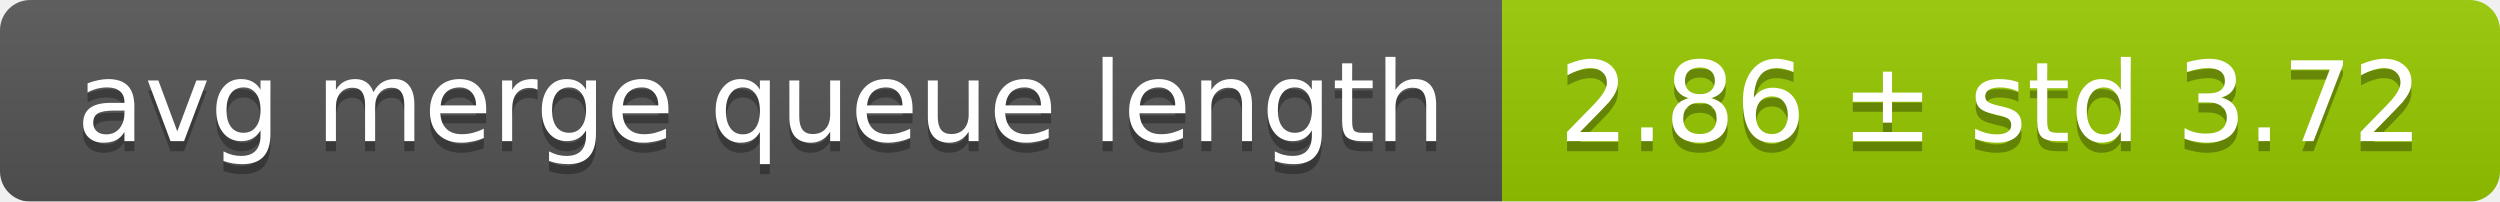
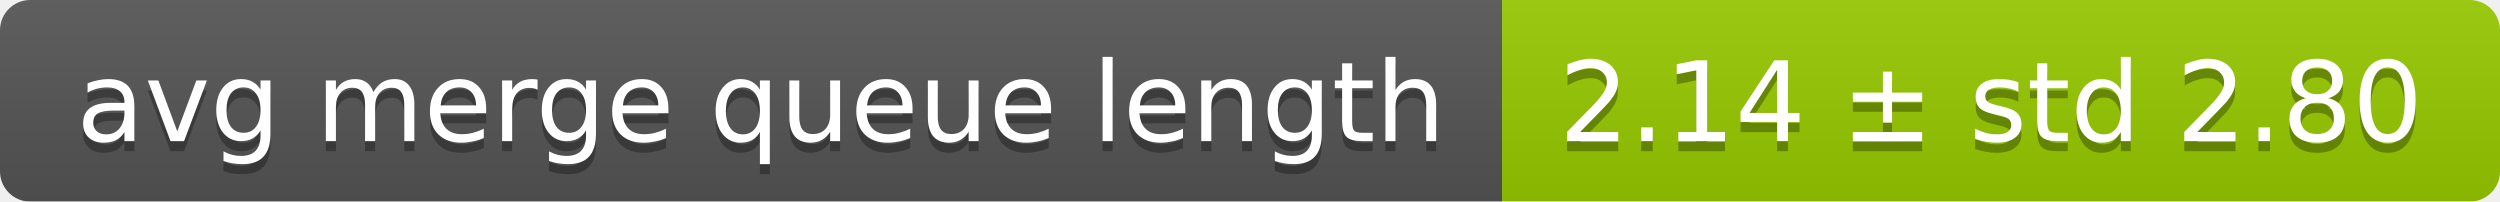
<svg xmlns="http://www.w3.org/2000/svg" width="248" height="20">
  <linearGradient id="smooth" x2="0" y2="100%">
    <stop offset="0" stop-color="#bbb" stop-opacity=".1" />
    <stop offset="1" stop-opacity=".1" />
  </linearGradient>
  <mask id="round">
    <rect width="248" height="20" rx="3" fill="#fff" />
  </mask>
  <g mask="url(#round)">
    <rect width="149" height="20" fill="#555" />
    <rect x="149" width="99" height="20" fill="#97ca00" />
    <rect width="248" height="20" fill="url(#smooth)" />
  </g>
  <g fill="#fff" text-anchor="middle" font-family="DejaVu Sans,Verdana,Geneva,sans-serif" font-size="11">
    <text x="75.5" y="15" fill="#010101" fill-opacity=".3">avg merge queue length</text>
    <text x="75.5" y="14">avg merge queue length</text>
-     <text x="197.5" y="15" fill="#010101" fill-opacity=".3">2.86 ± std 3.72</text>
-     <text x="197.5" y="14">2.86 ± std 3.72</text>
+     <text x="197.5" y="15" fill="#010101" fill-opacity=".3">2.14 ± std 2.80</text>
+     <text x="197.5" y="14">2.14 ± std 2.80</text>
  </g>
</svg>
